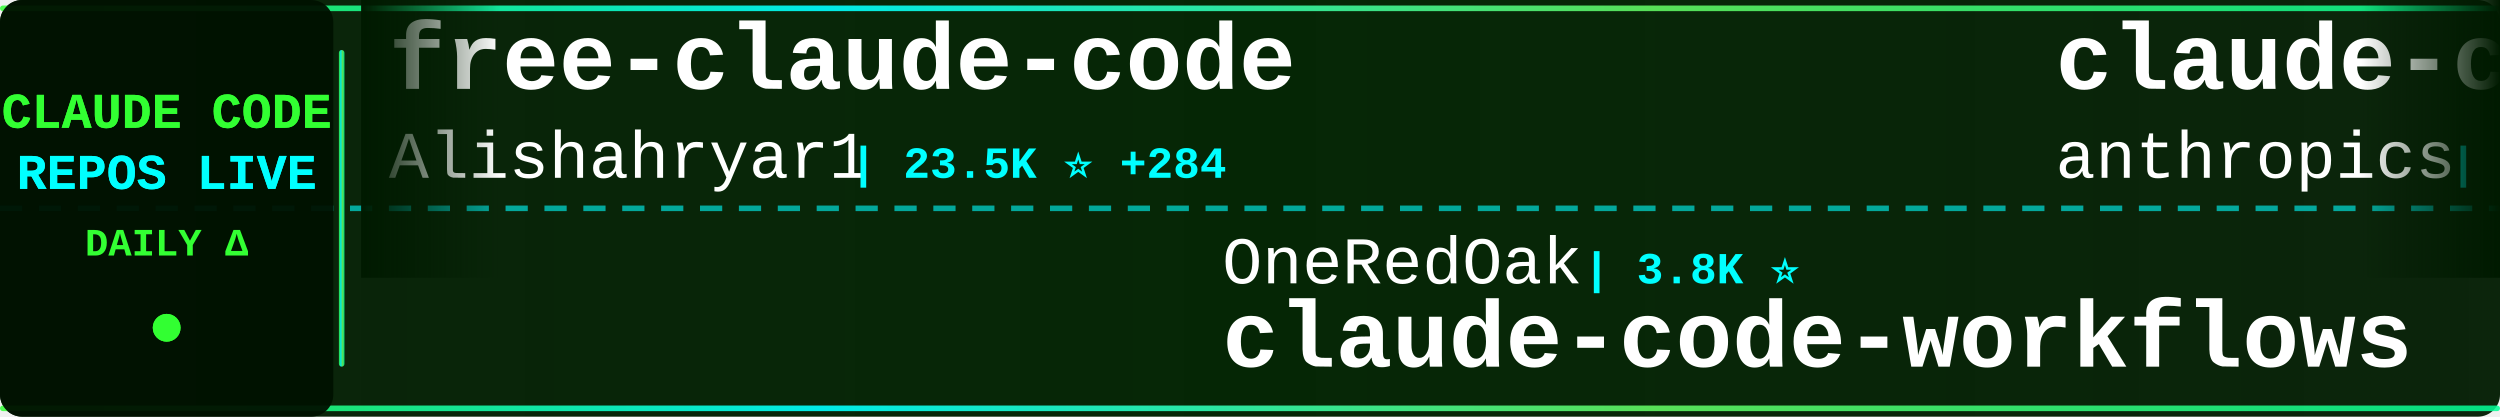
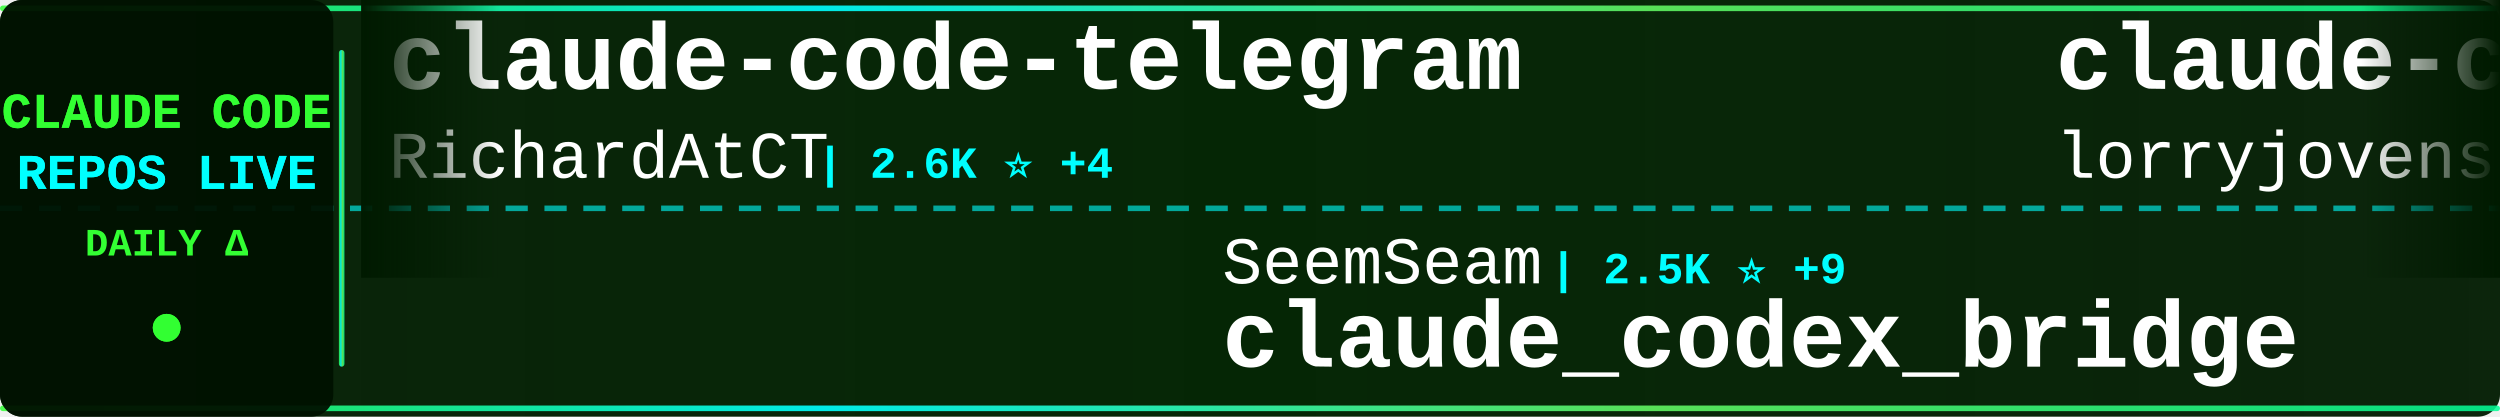
<svg xmlns="http://www.w3.org/2000/svg" width="900" height="150">
  <defs>
    <linearGradient id="tickerBg" x1="0%" y1="0%" x2="100%" y2="0%">
      <stop offset="0%" style="stop-color:#001a00;stop-opacity:0.95" />
      <stop offset="50%" style="stop-color:#002200;stop-opacity:0.98" />
      <stop offset="100%" style="stop-color:#001a00;stop-opacity:0.95" />
    </linearGradient>
    <linearGradient id="borderGrad" x1="0%" y1="0%" x2="100%" y2="0%">
      <stop offset="0%" style="stop-color:#33ff33;stop-opacity:0.85">
        <animate attributeName="stop-opacity" values="0.85;1;0.85" dur="2s" repeatCount="indefinite" />
      </stop>
      <stop offset="33%" style="stop-color:#00ffff;stop-opacity:0.9">
        <animate attributeName="stop-opacity" values="0.9;1;0.9" dur="2.2s" repeatCount="indefinite" />
      </stop>
      <stop offset="66%" style="stop-color:#66ff66;stop-opacity:0.85">
        <animate attributeName="stop-opacity" values="0.85;1;0.85" dur="1.8s" repeatCount="indefinite" />
      </stop>
      <stop offset="100%" style="stop-color:#00ff99;stop-opacity:0.85">
        <animate attributeName="stop-opacity" values="0.85;1;0.85" dur="2s" repeatCount="indefinite" />
      </stop>
    </linearGradient>
    <filter id="textGlow">
      <feGaussianBlur stdDeviation="0.1" result="coloredBlur" />
      <feMerge>
        <feMergeNode in="coloredBlur" />
        <feMergeNode in="SourceGraphic" />
      </feMerge>
    </filter>
    <filter id="metricGlow">
      <feGaussianBlur stdDeviation="0.2" result="coloredBlur" />
      <feMerge>
        <feMergeNode in="coloredBlur" />
        <feMergeNode in="SourceGraphic" />
      </feMerge>
    </filter>
    <linearGradient id="leftFade" x1="0%" y1="0%" x2="100%" y2="0%">
      <stop offset="0%" style="stop-color:#001a00;stop-opacity:1" />
      <stop offset="100%" style="stop-color:#001a00;stop-opacity:0" />
    </linearGradient>
    <linearGradient id="rightFade" x1="0%" y1="0%" x2="100%" y2="0%">
      <stop offset="0%" style="stop-color:#001a00;stop-opacity:0" />
      <stop offset="100%" style="stop-color:#001a00;stop-opacity:1" />
    </linearGradient>
  </defs>
  <rect width="900" height="150" fill="url(#tickerBg)" rx="8" />
  <rect x="0" y="2" width="900" height="2" fill="url(#borderGrad)" rx="1" />
  <rect x="0" y="146" width="900" height="2" fill="url(#borderGrad)" rx="1" />
  <line x1="0" y1="75" x2="900" y2="75" stroke="#00ffff" stroke-width="2" stroke-dasharray="8 6" opacity="0.6" />
  <rect x="0" y="0" width="120" height="150" fill="#001100" opacity="0.95" rx="8" />
  <text x="60" y="46" font-family="'Courier New', monospace" font-size="18" font-weight="bold" fill="#33ff33" text-anchor="middle" filter="url(#textGlow)">
    CLAUDE CODE
  </text>
  <text x="60" y="68" font-family="'Courier New', monospace" font-size="18" font-weight="bold" fill="#00ffff" text-anchor="middle" filter="url(#textGlow)">
    REPOS LIVE
  </text>
  <text x="60" y="92" font-family="'Courier New', monospace" font-size="14" font-weight="bold" fill="#33ff33" text-anchor="middle">
    DAILY Δ
  </text>
  <circle cx="60" cy="118" r="5" fill="#33ff33" filter="url(#metricGlow)">
    <animate attributeName="r" values="4;6;4" dur="1.5s" repeatCount="indefinite" />
    <animate attributeName="opacity" values="0.6;1;0.6" dur="1.5s" repeatCount="indefinite" />
  </circle>
  <rect x="122" y="18" width="2" height="114" fill="url(#borderGrad)" rx="1" />
  <clipPath id="tickerClip">
    <rect x="130" y="0" width="770" height="150" />
  </clipPath>
  <g clip-path="url(#tickerClip)">
    <g id="tickerItems">
      <animateTransform attributeName="transform" attributeType="XML" type="translate" from="0 0" to="-3000 0" dur="54s" repeatCount="indefinite" />
      <g transform="translate(0, 0)">
-         <text x="140" y="32" font-family="'Courier New', monospace" font-size="34" font-weight="bold" fill="#ffffff">free-claude-code</text>
-         <text x="140" y="64" font-family="'Courier New', monospace" font-size="24" font-weight="normal" fill="#ffffff" opacity="1.0">Alishahryar1</text>
-         <text x="306" y="64" font-family="'Courier New', monospace" font-size="16" font-weight="bold" fill="#00ffff"> | 23.5K ⭐ +284</text>
+         <text x="140" y="32" font-family="'Courier New', monospace" font-size="34" font-weight="bold" fill="#ffffff">claude-code-telegram</text>
+         <text x="140" y="64" font-family="'Courier New', monospace" font-size="24" font-weight="normal" fill="#ffffff" opacity="1.0">RichardAtCT</text>
+         <text x="294" y="64" font-family="'Courier New', monospace" font-size="16" font-weight="bold" fill="#00ffff"> | 2.6K ⭐ +4</text>
      </g>
      <g transform="translate(300, 0)">
-         <text x="140" y="102" font-family="'Courier New', monospace" font-size="24" font-weight="normal" fill="#ffffff" opacity="1.0">OneRedOak</text>
-         <text x="270" y="102" font-family="'Courier New', monospace" font-size="16" font-weight="bold" fill="#00ffff"> | 3.8K ⭐</text>
-         <text x="140" y="132" font-family="'Courier New', monospace" font-size="34" font-weight="bold" fill="#ffffff">claude-code-workflows</text>
+         <text x="140" y="102" font-family="'Courier New', monospace" font-size="24" font-weight="normal" fill="#ffffff" opacity="1.0">SeemSeam</text>
+         <text x="258" y="102" font-family="'Courier New', monospace" font-size="16" font-weight="bold" fill="#00ffff"> | 2.5K ⭐ +9</text>
+         <text x="140" y="132" font-family="'Courier New', monospace" font-size="34" font-weight="bold" fill="#ffffff">claude_codex_bridge</text>
      </g>
      <g transform="translate(600, 0)">
-         <text x="140" y="32" font-family="'Courier New', monospace" font-size="34" font-weight="bold" fill="#ffffff">claude-code-action</text>
-         <text x="140" y="64" font-family="'Courier New', monospace" font-size="24" font-weight="normal" fill="#ffffff" opacity="1.0">anthropics</text>
-         <text x="282" y="64" font-family="'Courier New', monospace" font-size="16" font-weight="bold" fill="#00ffff"> | 7.5K ⭐ +9</text>
+         <text x="140" y="32" font-family="'Courier New', monospace" font-size="34" font-weight="bold" fill="#ffffff">claude-code-rust</text>
+         <text x="140" y="64" font-family="'Courier New', monospace" font-size="24" font-weight="normal" fill="#ffffff" opacity="1.0">lorryjovens-hub</text>
+         <text x="342" y="64" font-family="'Courier New', monospace" font-size="16" font-weight="bold" fill="#00ffff"> | 1.6K ⭐ +5</text>
      </g>
      <g transform="translate(900, 0)">
-         <text x="140" y="102" font-family="'Courier New', monospace" font-size="24" font-weight="normal" fill="#ffffff" opacity="1.0">snarktank</text>
-         <text x="270" y="102" font-family="'Courier New', monospace" font-size="16" font-weight="bold" fill="#00ffff"> | 18.8K ⭐ +41</text>
-         <text x="140" y="132" font-family="'Courier New', monospace" font-size="34" font-weight="bold" fill="#ffffff">ralph</text>
+         <text x="140" y="102" font-family="'Courier New', monospace" font-size="24" font-weight="normal" fill="#ffffff" opacity="1.0">Yuyz0112</text>
+         <text x="258" y="102" font-family="'Courier New', monospace" font-size="16" font-weight="bold" fill="#00ffff"> | 2.4K ⭐</text>
+         <text x="140" y="132" font-family="'Courier New', monospace" font-size="34" font-weight="bold" fill="#ffffff">claude-code-reverse</text>
      </g>
      <g transform="translate(1200, 0)">
-         <text x="140" y="32" font-family="'Courier New', monospace" font-size="34" font-weight="bold" fill="#ffffff">claude-code-tips</text>
-         <text x="140" y="64" font-family="'Courier New', monospace" font-size="24" font-weight="normal" fill="#ffffff" opacity="1.0">ykdojo</text>
-         <text x="234" y="64" font-family="'Courier New', monospace" font-size="16" font-weight="bold" fill="#00ffff"> | 8.2K ⭐ +15</text>
+         <text x="140" y="32" font-family="'Courier New', monospace" font-size="34" font-weight="bold" fill="#ffffff">collection-claude-code-s...</text>
+         <text x="140" y="64" font-family="'Courier New', monospace" font-size="24" font-weight="normal" fill="#ffffff" opacity="1.0">chauncygu</text>
+         <text x="270" y="64" font-family="'Courier New', monospace" font-size="16" font-weight="bold" fill="#00ffff"> | 2.4K ⭐ +4</text>
      </g>
      <g transform="translate(1500, 0)">
        <text x="140" y="102" font-family="'Courier New', monospace" font-size="24" font-weight="normal" fill="#ffffff" opacity="1.0">sugyan</text>
-         <text x="234" y="102" font-family="'Courier New', monospace" font-size="16" font-weight="bold" fill="#00ffff"> | 1.1K ⭐</text>
+         <text x="234" y="102" font-family="'Courier New', monospace" font-size="16" font-weight="bold" fill="#00ffff"> | 1.1K ⭐ +1</text>
        <text x="140" y="132" font-family="'Courier New', monospace" font-size="34" font-weight="bold" fill="#ffffff">claude-code-webui</text>
      </g>
      <g transform="translate(1800, 0)">
-         <text x="140" y="32" font-family="'Courier New', monospace" font-size="34" font-weight="bold" fill="#ffffff">claude-coder</text>
-         <text x="140" y="64" font-family="'Courier New', monospace" font-size="24" font-weight="normal" fill="#ffffff" opacity="1.0">kodu-ai</text>
-         <text x="246" y="64" font-family="'Courier New', monospace" font-size="16" font-weight="bold" fill="#00ffff"> | 5.3K ⭐</text>
+         <text x="140" y="32" font-family="'Courier New', monospace" font-size="34" font-weight="bold" fill="#ffffff">claude-code-best-practic...</text>
+         <text x="140" y="64" font-family="'Courier New', monospace" font-size="24" font-weight="normal" fill="#ffffff" opacity="1.0">shanraisshan</text>
+         <text x="306" y="64" font-family="'Courier New', monospace" font-size="16" font-weight="bold" fill="#00ffff"> | 52.1K ⭐ +151</text>
      </g>
      <g transform="translate(2100, 0)">
-         <text x="140" y="102" font-family="'Courier New', monospace" font-size="24" font-weight="normal" fill="#ffffff" opacity="1.0">pengchengneo</text>
-         <text x="306" y="102" font-family="'Courier New', monospace" font-size="16" font-weight="bold" fill="#00ffff"> | 1.3K ⭐ +7</text>
-         <text x="140" y="132" font-family="'Courier New', monospace" font-size="34" font-weight="bold" fill="#ffffff">Claude-Code</text>
+         <text x="140" y="102" font-family="'Courier New', monospace" font-size="24" font-weight="normal" fill="#ffffff" opacity="1.0">zebbern</text>
+         <text x="246" y="102" font-family="'Courier New', monospace" font-size="16" font-weight="bold" fill="#00ffff"> | 4.1K ⭐ +3</text>
+         <text x="140" y="132" font-family="'Courier New', monospace" font-size="34" font-weight="bold" fill="#ffffff">claude-code-guide</text>
      </g>
      <g transform="translate(2400, 0)">
-         <text x="140" y="32" font-family="'Courier New', monospace" font-size="34" font-weight="bold" fill="#ffffff">claude-code-spec-workflo...</text>
-         <text x="140" y="64" font-family="'Courier New', monospace" font-size="24" font-weight="normal" fill="#ffffff" opacity="1.0">Pimzino</text>
-         <text x="246" y="64" font-family="'Courier New', monospace" font-size="16" font-weight="bold" fill="#00ffff"> | 3.7K ⭐ +3</text>
+         <text x="140" y="32" font-family="'Courier New', monospace" font-size="34" font-weight="bold" fill="#ffffff">claude-code-showcase</text>
+         <text x="140" y="64" font-family="'Courier New', monospace" font-size="24" font-weight="normal" fill="#ffffff" opacity="1.0">ChrisWiles</text>
+         <text x="282" y="64" font-family="'Courier New', monospace" font-size="16" font-weight="bold" fill="#00ffff"> | 5.9K ⭐ +3</text>
      </g>
      <g transform="translate(2700, 0)">
-         <text x="140" y="102" font-family="'Courier New', monospace" font-size="24" font-weight="normal" fill="#ffffff" opacity="1.0">oboard</text>
-         <text x="234" y="102" font-family="'Courier New', monospace" font-size="16" font-weight="bold" fill="#00ffff"> | 3.1K ⭐</text>
-         <text x="140" y="132" font-family="'Courier New', monospace" font-size="34" font-weight="bold" fill="#ffffff">claude-code-rev</text>
+         <text x="140" y="102" font-family="'Courier New', monospace" font-size="24" font-weight="normal" fill="#ffffff" opacity="1.0">Hyper66666</text>
+         <text x="282" y="102" font-family="'Courier New', monospace" font-size="16" font-weight="bold" fill="#00ffff"> | 213 ⭐</text>
+         <text x="140" y="132" font-family="'Courier New', monospace" font-size="34" font-weight="bold" fill="#ffffff">claude-code-sourcemap</text>
      </g>
      <g transform="translate(3000, 0)">
-         <text x="140" y="32" font-family="'Courier New', monospace" font-size="34" font-weight="bold" fill="#ffffff">free-claude-code</text>
-         <text x="140" y="64" font-family="'Courier New', monospace" font-size="24" font-weight="normal" fill="#ffffff" opacity="1.0">Alishahryar1</text>
-         <text x="306" y="64" font-family="'Courier New', monospace" font-size="16" font-weight="bold" fill="#00ffff"> | 23.5K ⭐ +284</text>
+         <text x="140" y="32" font-family="'Courier New', monospace" font-size="34" font-weight="bold" fill="#ffffff">claude-code-telegram</text>
+         <text x="140" y="64" font-family="'Courier New', monospace" font-size="24" font-weight="normal" fill="#ffffff" opacity="1.0">RichardAtCT</text>
+         <text x="294" y="64" font-family="'Courier New', monospace" font-size="16" font-weight="bold" fill="#00ffff"> | 2.6K ⭐ +4</text>
      </g>
      <g transform="translate(3300, 0)">
-         <text x="140" y="102" font-family="'Courier New', monospace" font-size="24" font-weight="normal" fill="#ffffff" opacity="1.0">OneRedOak</text>
-         <text x="270" y="102" font-family="'Courier New', monospace" font-size="16" font-weight="bold" fill="#00ffff"> | 3.8K ⭐</text>
-         <text x="140" y="132" font-family="'Courier New', monospace" font-size="34" font-weight="bold" fill="#ffffff">claude-code-workflows</text>
+         <text x="140" y="102" font-family="'Courier New', monospace" font-size="24" font-weight="normal" fill="#ffffff" opacity="1.0">SeemSeam</text>
+         <text x="258" y="102" font-family="'Courier New', monospace" font-size="16" font-weight="bold" fill="#00ffff"> | 2.5K ⭐ +9</text>
+         <text x="140" y="132" font-family="'Courier New', monospace" font-size="34" font-weight="bold" fill="#ffffff">claude_codex_bridge</text>
      </g>
      <g transform="translate(3600, 0)">
-         <text x="140" y="32" font-family="'Courier New', monospace" font-size="34" font-weight="bold" fill="#ffffff">claude-code-action</text>
-         <text x="140" y="64" font-family="'Courier New', monospace" font-size="24" font-weight="normal" fill="#ffffff" opacity="1.0">anthropics</text>
-         <text x="282" y="64" font-family="'Courier New', monospace" font-size="16" font-weight="bold" fill="#00ffff"> | 7.5K ⭐ +9</text>
+         <text x="140" y="32" font-family="'Courier New', monospace" font-size="34" font-weight="bold" fill="#ffffff">claude-code-rust</text>
+         <text x="140" y="64" font-family="'Courier New', monospace" font-size="24" font-weight="normal" fill="#ffffff" opacity="1.0">lorryjovens-hub</text>
+         <text x="342" y="64" font-family="'Courier New', monospace" font-size="16" font-weight="bold" fill="#00ffff"> | 1.6K ⭐ +5</text>
      </g>
      <g transform="translate(3900, 0)">
-         <text x="140" y="102" font-family="'Courier New', monospace" font-size="24" font-weight="normal" fill="#ffffff" opacity="1.0">snarktank</text>
-         <text x="270" y="102" font-family="'Courier New', monospace" font-size="16" font-weight="bold" fill="#00ffff"> | 18.8K ⭐ +41</text>
-         <text x="140" y="132" font-family="'Courier New', monospace" font-size="34" font-weight="bold" fill="#ffffff">ralph</text>
+         <text x="140" y="102" font-family="'Courier New', monospace" font-size="24" font-weight="normal" fill="#ffffff" opacity="1.0">Yuyz0112</text>
+         <text x="258" y="102" font-family="'Courier New', monospace" font-size="16" font-weight="bold" fill="#00ffff"> | 2.4K ⭐</text>
+         <text x="140" y="132" font-family="'Courier New', monospace" font-size="34" font-weight="bold" fill="#ffffff">claude-code-reverse</text>
      </g>
    </g>
  </g>
  <rect x="130" y="0" width="50" height="100" fill="url(#leftFade)" />
  <rect x="850" y="0" width="50" height="100" fill="url(#rightFade)" />
</svg>
